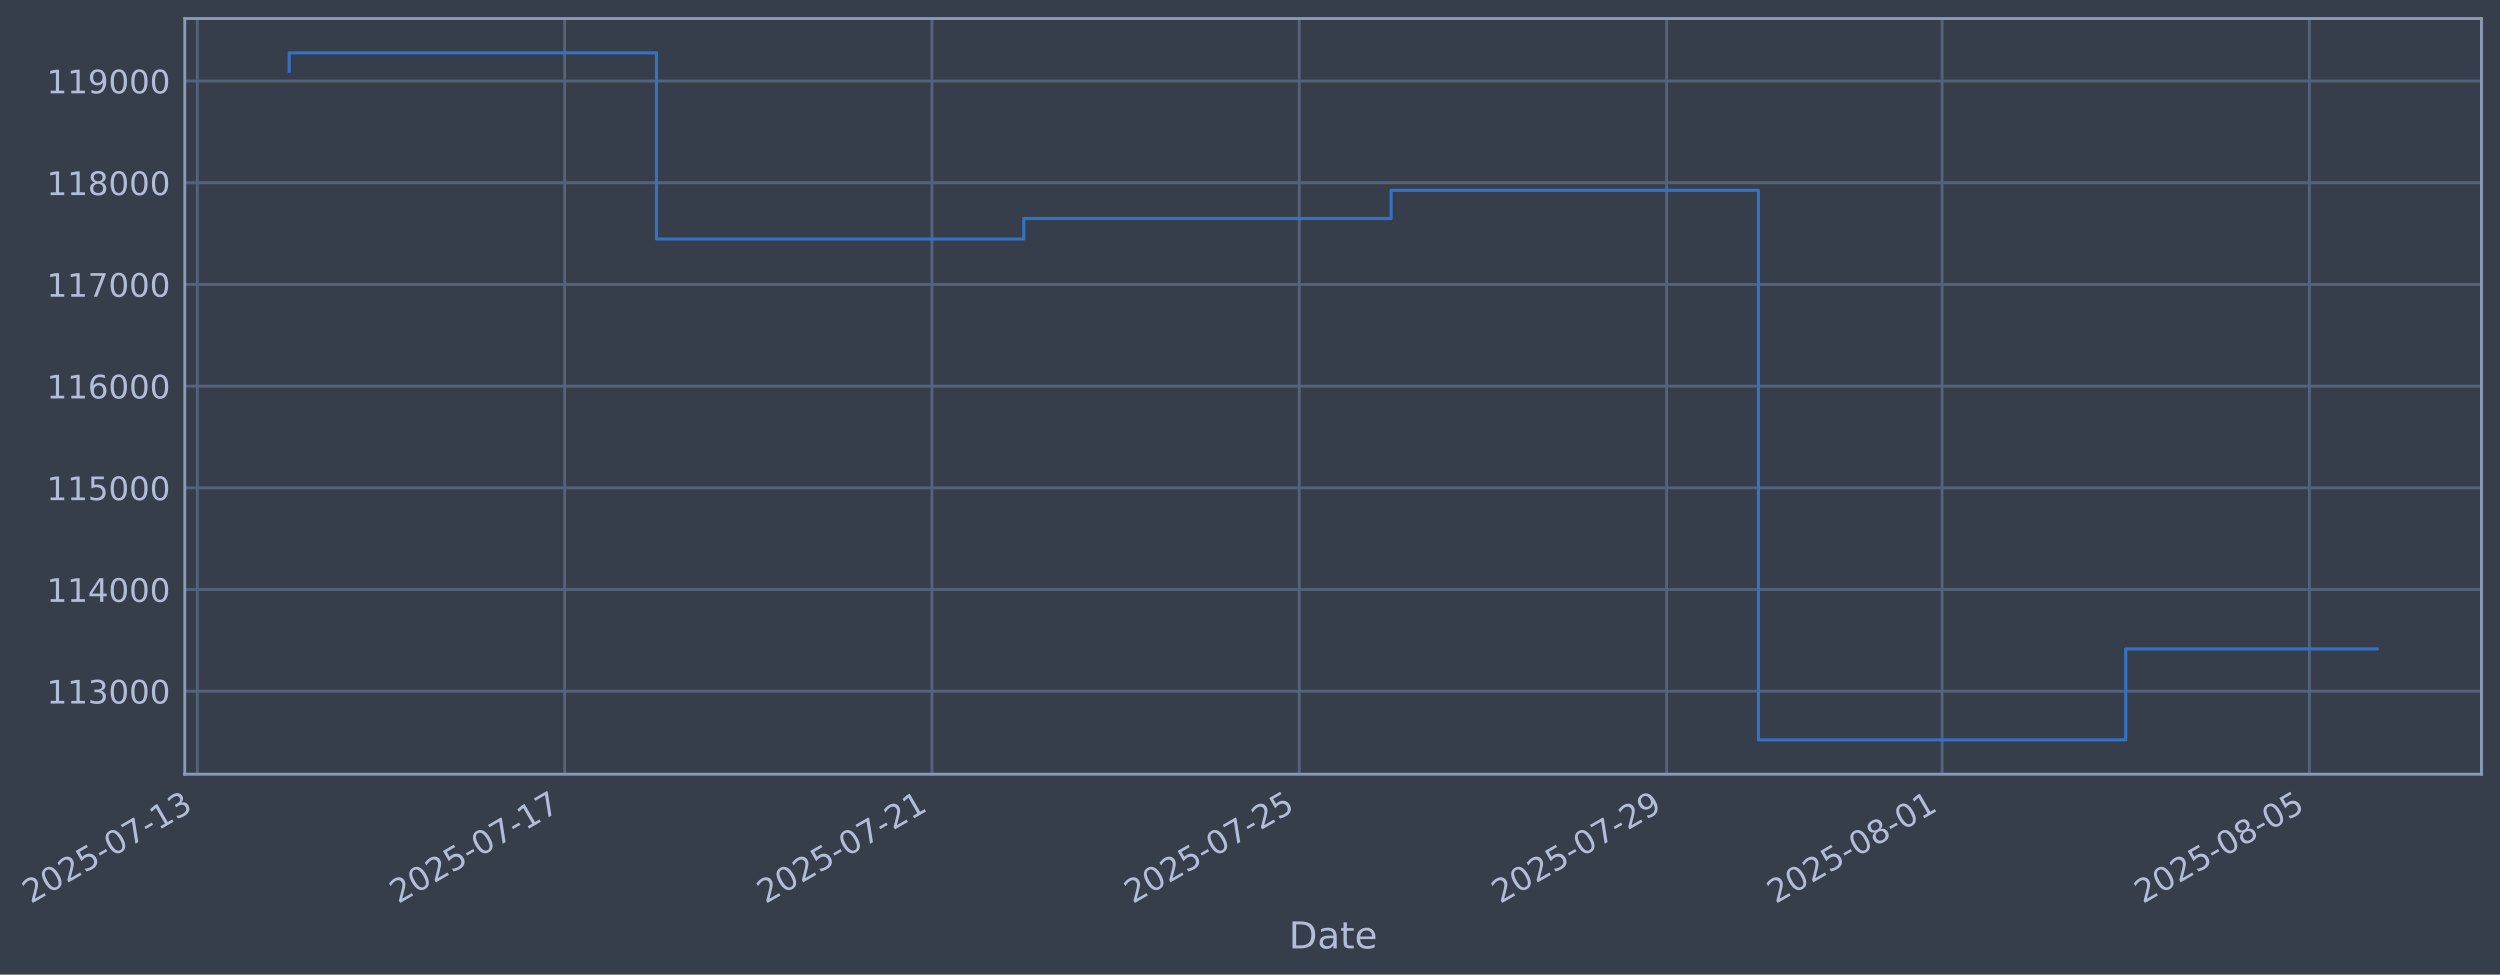
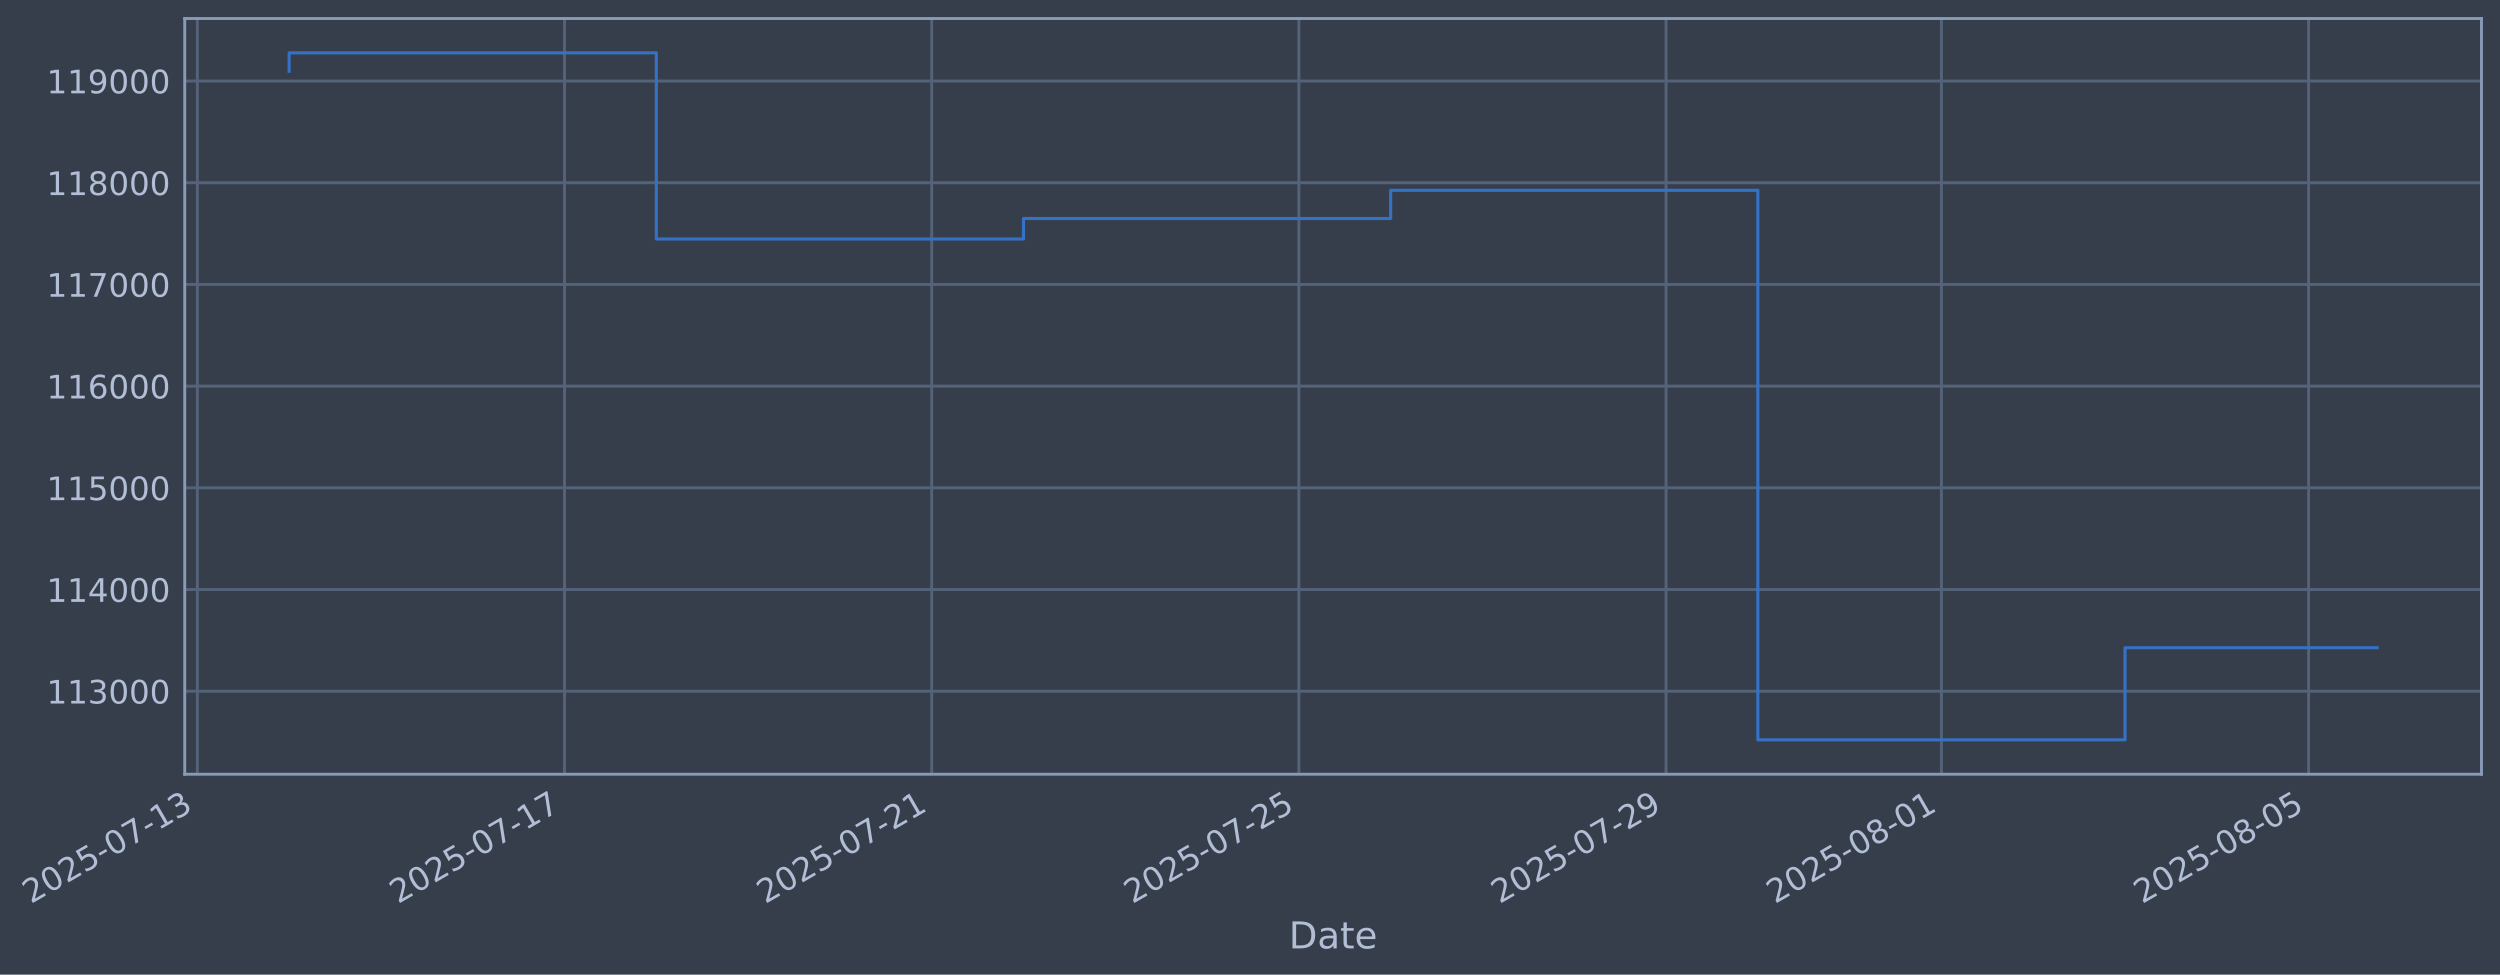
- <svg xmlns="http://www.w3.org/2000/svg" xmlns:xlink="http://www.w3.org/1999/xlink" width="971.827pt" height="378.87pt" viewBox="0 0 971.827 378.87" version="1.1">
+ <svg xmlns="http://www.w3.org/2000/svg" xmlns:xlink="http://www.w3.org/1999/xlink" width="971.813pt" height="378.87pt" viewBox="0 0 971.813 378.87" version="1.1">
  <defs>
    <style type="text/css">*{stroke-linejoin: round; stroke-linecap: butt}</style>
  </defs>
  <g id="figure_1">
    <g id="patch_1">
-       <path d="M 0 378.87  L 971.827 378.87  L 971.827 0  L 0 0  z " style="fill: #373e4b" />
+       <path d="M 0 378.87  L 971.813 378.87  L 971.813 0  L 0 0  z " style="fill: #373e4b" />
    </g>
    <g id="axes_1">
      <g id="patch_2">
-         <path d="M 71.827 300.96  L 964.627 300.96  L 964.627 7.2  L 71.827 7.2  z " style="fill: #373e4b" />
+         <path d="M 71.813 300.96  L 964.613 300.96  L 964.613 7.2  L 71.813 7.2  z " style="fill: #373e4b" />
      </g>
      <g id="matplotlib.axis_1">
        <g id="xtick_1">
          <g id="line2d_1">
-             <path d="M 76.713 300.96  L 76.713 7.2  " clip-path="url(#p124e87b8db)" style="fill: none; stroke: #546379; stroke-width: 1.12; stroke-linecap: square" />
+             <path d="M 76.713 300.96  L 76.713 7.2  " clip-path="url(#pb7ecfa8474)" style="fill: none; stroke: #546379; stroke-width: 1.12; stroke-linecap: square" />
          </g>
          <g id="line2d_2" />
          <g id="text_1">
            <g style="fill: #b1bed6" transform="translate(11.98702 351.4642) rotate(-30) scale(0.126 -0.126)">
              <defs>
                <path id="DejaVuSans-32" d="M 1228 531  L 3431 531  L 3431 0  L 469 0  L 469 531  Q 828 903 1448 1529  Q 2069 2156 2228 2338  Q 2531 2678 2651 2914  Q 2772 3150 2772 3378  Q 2772 3750 2511 3984  Q 2250 4219 1831 4219  Q 1534 4219 1204 4116  Q 875 4013 500 3803  L 500 4441  Q 881 4594 1212 4672  Q 1544 4750 1819 4750  Q 2544 4750 2975 4387  Q 3406 4025 3406 3419  Q 3406 3131 3298 2873  Q 3191 2616 2906 2266  Q 2828 2175 2409 1742  Q 1991 1309 1228 531  z " transform="scale(0.015625)" />
                <path id="DejaVuSans-30" d="M 2034 4250  Q 1547 4250 1301 3770  Q 1056 3291 1056 2328  Q 1056 1369 1301 889  Q 1547 409 2034 409  Q 2525 409 2770 889  Q 3016 1369 3016 2328  Q 3016 3291 2770 3770  Q 2525 4250 2034 4250  z M 2034 4750  Q 2819 4750 3233 4129  Q 3647 3509 3647 2328  Q 3647 1150 3233 529  Q 2819 -91 2034 -91  Q 1250 -91 836 529  Q 422 1150 422 2328  Q 422 3509 836 4129  Q 1250 4750 2034 4750  z " transform="scale(0.015625)" />
                <path id="DejaVuSans-35" d="M 691 4666  L 3169 4666  L 3169 4134  L 1269 4134  L 1269 2991  Q 1406 3038 1543 3061  Q 1681 3084 1819 3084  Q 2600 3084 3056 2656  Q 3513 2228 3513 1497  Q 3513 744 3044 326  Q 2575 -91 1722 -91  Q 1428 -91 1123 -41  Q 819 9 494 109  L 494 744  Q 775 591 1075 516  Q 1375 441 1709 441  Q 2250 441 2565 725  Q 2881 1009 2881 1497  Q 2881 1984 2565 2268  Q 2250 2553 1709 2553  Q 1456 2553 1204 2497  Q 953 2441 691 2322  L 691 4666  z " transform="scale(0.015625)" />
                <path id="DejaVuSans-2d" d="M 313 2009  L 1997 2009  L 1997 1497  L 313 1497  L 313 2009  z " transform="scale(0.015625)" />
                <path id="DejaVuSans-37" d="M 525 4666  L 3525 4666  L 3525 4397  L 1831 0  L 1172 0  L 2766 4134  L 525 4134  L 525 4666  z " transform="scale(0.015625)" />
                <path id="DejaVuSans-31" d="M 794 531  L 1825 531  L 1825 4091  L 703 3866  L 703 4441  L 1819 4666  L 2450 4666  L 2450 531  L 3481 531  L 3481 0  L 794 0  L 794 531  z " transform="scale(0.015625)" />
                <path id="DejaVuSans-33" d="M 2597 2516  Q 3050 2419 3304 2112  Q 3559 1806 3559 1356  Q 3559 666 3084 287  Q 2609 -91 1734 -91  Q 1441 -91 1130 -33  Q 819 25 488 141  L 488 750  Q 750 597 1062 519  Q 1375 441 1716 441  Q 2309 441 2620 675  Q 2931 909 2931 1356  Q 2931 1769 2642 2001  Q 2353 2234 1838 2234  L 1294 2234  L 1294 2753  L 1863 2753  Q 2328 2753 2575 2939  Q 2822 3125 2822 3475  Q 2822 3834 2567 4026  Q 2313 4219 1838 4219  Q 1578 4219 1281 4162  Q 984 4106 628 3988  L 628 4550  Q 988 4650 1302 4700  Q 1616 4750 1894 4750  Q 2613 4750 3031 4423  Q 3450 4097 3450 3541  Q 3450 3153 3228 2886  Q 3006 2619 2597 2516  z " transform="scale(0.015625)" />
              </defs>
              <use xlink:href="#DejaVuSans-32" />
              <use xlink:href="#DejaVuSans-30" transform="translate(63.62305 0)" />
              <use xlink:href="#DejaVuSans-32" transform="translate(127.2461 0)" />
              <use xlink:href="#DejaVuSans-35" transform="translate(190.8691 0)" />
              <use xlink:href="#DejaVuSans-2d" transform="translate(254.4922 0)" />
              <use xlink:href="#DejaVuSans-30" transform="translate(290.5762 0)" />
              <use xlink:href="#DejaVuSans-37" transform="translate(354.1992 0)" />
              <use xlink:href="#DejaVuSans-2d" transform="translate(417.8223 0)" />
              <use xlink:href="#DejaVuSans-31" transform="translate(453.9062 0)" />
              <use xlink:href="#DejaVuSans-33" transform="translate(517.5293 0)" />
            </g>
          </g>
        </g>
        <g id="xtick_2">
          <g id="line2d_3">
-             <path d="M 219.498 300.96  L 219.498 7.2  " clip-path="url(#p124e87b8db)" style="fill: none; stroke: #546379; stroke-width: 1.12; stroke-linecap: square" />
+             <path d="M 219.442 300.96  L 219.442 7.2  " clip-path="url(#pb7ecfa8474)" style="fill: none; stroke: #546379; stroke-width: 1.12; stroke-linecap: square" />
          </g>
          <g id="line2d_4" />
          <g id="text_2">
-             <g style="fill: #b1bed6" transform="translate(154.773 351.4642) rotate(-30) scale(0.126 -0.126)">
+             <g style="fill: #b1bed6" transform="translate(154.7168 351.4642) rotate(-30) scale(0.126 -0.126)">
              <use xlink:href="#DejaVuSans-32" />
              <use xlink:href="#DejaVuSans-30" transform="translate(63.62305 0)" />
              <use xlink:href="#DejaVuSans-32" transform="translate(127.2461 0)" />
              <use xlink:href="#DejaVuSans-35" transform="translate(190.8691 0)" />
              <use xlink:href="#DejaVuSans-2d" transform="translate(254.4922 0)" />
              <use xlink:href="#DejaVuSans-30" transform="translate(290.5762 0)" />
              <use xlink:href="#DejaVuSans-37" transform="translate(354.1992 0)" />
              <use xlink:href="#DejaVuSans-2d" transform="translate(417.8223 0)" />
              <use xlink:href="#DejaVuSans-31" transform="translate(453.9062 0)" />
              <use xlink:href="#DejaVuSans-37" transform="translate(517.5293 0)" />
            </g>
          </g>
        </g>
        <g id="xtick_3">
          <g id="line2d_5">
-             <path d="M 362.284 300.96  L 362.284 7.2  " clip-path="url(#p124e87b8db)" style="fill: none; stroke: #546379; stroke-width: 1.12; stroke-linecap: square" />
+             <path d="M 362.172 300.96  L 362.172 7.2  " clip-path="url(#pb7ecfa8474)" style="fill: none; stroke: #546379; stroke-width: 1.12; stroke-linecap: square" />
          </g>
          <g id="line2d_6" />
          <g id="text_3">
-             <g style="fill: #b1bed6" transform="translate(297.559 351.4642) rotate(-30) scale(0.126 -0.126)">
+             <g style="fill: #b1bed6" transform="translate(297.4466 351.4642) rotate(-30) scale(0.126 -0.126)">
              <use xlink:href="#DejaVuSans-32" />
              <use xlink:href="#DejaVuSans-30" transform="translate(63.62305 0)" />
              <use xlink:href="#DejaVuSans-32" transform="translate(127.2461 0)" />
              <use xlink:href="#DejaVuSans-35" transform="translate(190.8691 0)" />
              <use xlink:href="#DejaVuSans-2d" transform="translate(254.4922 0)" />
              <use xlink:href="#DejaVuSans-30" transform="translate(290.5762 0)" />
              <use xlink:href="#DejaVuSans-37" transform="translate(354.1992 0)" />
              <use xlink:href="#DejaVuSans-2d" transform="translate(417.8223 0)" />
              <use xlink:href="#DejaVuSans-32" transform="translate(453.9062 0)" />
              <use xlink:href="#DejaVuSans-31" transform="translate(517.5293 0)" />
            </g>
          </g>
        </g>
        <g id="xtick_4">
          <g id="line2d_7">
-             <path d="M 505.07 300.96  L 505.07 7.2  " clip-path="url(#p124e87b8db)" style="fill: none; stroke: #546379; stroke-width: 1.12; stroke-linecap: square" />
+             <path d="M 504.902 300.96  L 504.902 7.2  " clip-path="url(#pb7ecfa8474)" style="fill: none; stroke: #546379; stroke-width: 1.12; stroke-linecap: square" />
          </g>
          <g id="line2d_8" />
          <g id="text_4">
-             <g style="fill: #b1bed6" transform="translate(440.3449 351.4642) rotate(-30) scale(0.126 -0.126)">
+             <g style="fill: #b1bed6" transform="translate(440.1764 351.4642) rotate(-30) scale(0.126 -0.126)">
              <use xlink:href="#DejaVuSans-32" />
              <use xlink:href="#DejaVuSans-30" transform="translate(63.62305 0)" />
              <use xlink:href="#DejaVuSans-32" transform="translate(127.2461 0)" />
              <use xlink:href="#DejaVuSans-35" transform="translate(190.8691 0)" />
              <use xlink:href="#DejaVuSans-2d" transform="translate(254.4922 0)" />
              <use xlink:href="#DejaVuSans-30" transform="translate(290.5762 0)" />
              <use xlink:href="#DejaVuSans-37" transform="translate(354.1992 0)" />
              <use xlink:href="#DejaVuSans-2d" transform="translate(417.8223 0)" />
              <use xlink:href="#DejaVuSans-32" transform="translate(453.9062 0)" />
              <use xlink:href="#DejaVuSans-35" transform="translate(517.5293 0)" />
            </g>
          </g>
        </g>
        <g id="xtick_5">
          <g id="line2d_9">
-             <path d="M 647.856 300.96  L 647.856 7.2  " clip-path="url(#p124e87b8db)" style="fill: none; stroke: #546379; stroke-width: 1.12; stroke-linecap: square" />
+             <path d="M 647.632 300.96  L 647.632 7.2  " clip-path="url(#pb7ecfa8474)" style="fill: none; stroke: #546379; stroke-width: 1.12; stroke-linecap: square" />
          </g>
          <g id="line2d_10" />
          <g id="text_5">
-             <g style="fill: #b1bed6" transform="translate(583.1309 351.4642) rotate(-30) scale(0.126 -0.126)">
+             <g style="fill: #b1bed6" transform="translate(582.9062 351.4642) rotate(-30) scale(0.126 -0.126)">
              <defs>
                <path id="DejaVuSans-39" d="M 703 97  L 703 672  Q 941 559 1184 500  Q 1428 441 1663 441  Q 2288 441 2617 861  Q 2947 1281 2994 2138  Q 2813 1869 2534 1725  Q 2256 1581 1919 1581  Q 1219 1581 811 2004  Q 403 2428 403 3163  Q 403 3881 828 4315  Q 1253 4750 1959 4750  Q 2769 4750 3195 4129  Q 3622 3509 3622 2328  Q 3622 1225 3098 567  Q 2575 -91 1691 -91  Q 1453 -91 1209 -44  Q 966 3 703 97  z M 1959 2075  Q 2384 2075 2632 2365  Q 2881 2656 2881 3163  Q 2881 3666 2632 3958  Q 2384 4250 1959 4250  Q 1534 4250 1286 3958  Q 1038 3666 1038 3163  Q 1038 2656 1286 2365  Q 1534 2075 1959 2075  z " transform="scale(0.015625)" />
              </defs>
              <use xlink:href="#DejaVuSans-32" />
              <use xlink:href="#DejaVuSans-30" transform="translate(63.62305 0)" />
              <use xlink:href="#DejaVuSans-32" transform="translate(127.2461 0)" />
              <use xlink:href="#DejaVuSans-35" transform="translate(190.8691 0)" />
              <use xlink:href="#DejaVuSans-2d" transform="translate(254.4922 0)" />
              <use xlink:href="#DejaVuSans-30" transform="translate(290.5762 0)" />
              <use xlink:href="#DejaVuSans-37" transform="translate(354.1992 0)" />
              <use xlink:href="#DejaVuSans-2d" transform="translate(417.8223 0)" />
              <use xlink:href="#DejaVuSans-32" transform="translate(453.9062 0)" />
              <use xlink:href="#DejaVuSans-39" transform="translate(517.5293 0)" />
            </g>
          </g>
        </g>
        <g id="xtick_6">
          <g id="line2d_11">
-             <path d="M 754.946 300.96  L 754.946 7.2  " clip-path="url(#p124e87b8db)" style="fill: none; stroke: #546379; stroke-width: 1.12; stroke-linecap: square" />
+             <path d="M 754.679 300.96  L 754.679 7.2  " clip-path="url(#pb7ecfa8474)" style="fill: none; stroke: #546379; stroke-width: 1.12; stroke-linecap: square" />
          </g>
          <g id="line2d_12" />
          <g id="text_6">
-             <g style="fill: #b1bed6" transform="translate(690.2204 351.4642) rotate(-30) scale(0.126 -0.126)">
+             <g style="fill: #b1bed6" transform="translate(689.9535 351.4642) rotate(-30) scale(0.126 -0.126)">
              <defs>
                <path id="DejaVuSans-38" d="M 2034 2216  Q 1584 2216 1326 1975  Q 1069 1734 1069 1313  Q 1069 891 1326 650  Q 1584 409 2034 409  Q 2484 409 2743 651  Q 3003 894 3003 1313  Q 3003 1734 2745 1975  Q 2488 2216 2034 2216  z M 1403 2484  Q 997 2584 770 2862  Q 544 3141 544 3541  Q 544 4100 942 4425  Q 1341 4750 2034 4750  Q 2731 4750 3128 4425  Q 3525 4100 3525 3541  Q 3525 3141 3298 2862  Q 3072 2584 2669 2484  Q 3125 2378 3379 2068  Q 3634 1759 3634 1313  Q 3634 634 3220 271  Q 2806 -91 2034 -91  Q 1263 -91 848 271  Q 434 634 434 1313  Q 434 1759 690 2068  Q 947 2378 1403 2484  z M 1172 3481  Q 1172 3119 1398 2916  Q 1625 2713 2034 2713  Q 2441 2713 2670 2916  Q 2900 3119 2900 3481  Q 2900 3844 2670 4047  Q 2441 4250 2034 4250  Q 1625 4250 1398 4047  Q 1172 3844 1172 3481  z " transform="scale(0.015625)" />
              </defs>
              <use xlink:href="#DejaVuSans-32" />
              <use xlink:href="#DejaVuSans-30" transform="translate(63.62305 0)" />
              <use xlink:href="#DejaVuSans-32" transform="translate(127.2461 0)" />
              <use xlink:href="#DejaVuSans-35" transform="translate(190.8691 0)" />
              <use xlink:href="#DejaVuSans-2d" transform="translate(254.4922 0)" />
              <use xlink:href="#DejaVuSans-30" transform="translate(290.5762 0)" />
              <use xlink:href="#DejaVuSans-38" transform="translate(354.1992 0)" />
              <use xlink:href="#DejaVuSans-2d" transform="translate(417.8223 0)" />
              <use xlink:href="#DejaVuSans-30" transform="translate(453.9062 0)" />
              <use xlink:href="#DejaVuSans-31" transform="translate(517.5293 0)" />
            </g>
          </g>
        </g>
        <g id="xtick_7">
          <g id="line2d_13">
-             <path d="M 897.732 300.96  L 897.732 7.2  " clip-path="url(#p124e87b8db)" style="fill: none; stroke: #546379; stroke-width: 1.12; stroke-linecap: square" />
+             <path d="M 897.409 300.96  L 897.409 7.2  " clip-path="url(#pb7ecfa8474)" style="fill: none; stroke: #546379; stroke-width: 1.12; stroke-linecap: square" />
          </g>
          <g id="line2d_14" />
          <g id="text_7">
-             <g style="fill: #b1bed6" transform="translate(833.0064 351.4642) rotate(-30) scale(0.126 -0.126)">
+             <g style="fill: #b1bed6" transform="translate(832.6833 351.4642) rotate(-30) scale(0.126 -0.126)">
              <use xlink:href="#DejaVuSans-32" />
              <use xlink:href="#DejaVuSans-30" transform="translate(63.62305 0)" />
              <use xlink:href="#DejaVuSans-32" transform="translate(127.2461 0)" />
              <use xlink:href="#DejaVuSans-35" transform="translate(190.8691 0)" />
              <use xlink:href="#DejaVuSans-2d" transform="translate(254.4922 0)" />
              <use xlink:href="#DejaVuSans-30" transform="translate(290.5762 0)" />
              <use xlink:href="#DejaVuSans-38" transform="translate(354.1992 0)" />
              <use xlink:href="#DejaVuSans-2d" transform="translate(417.8223 0)" />
              <use xlink:href="#DejaVuSans-30" transform="translate(453.9062 0)" />
              <use xlink:href="#DejaVuSans-35" transform="translate(517.5293 0)" />
            </g>
          </g>
        </g>
        <g id="text_8">
-           <g style="fill: #b1bed6" transform="translate(501.0181 368.6753) scale(0.144 -0.144)">
+           <g style="fill: #b1bed6" transform="translate(501.004 368.6753) scale(0.144 -0.144)">
            <defs>
              <path id="DejaVuSans-44" d="M 1259 4147  L 1259 519  L 2022 519  Q 2988 519 3436 956  Q 3884 1394 3884 2338  Q 3884 3275 3436 3711  Q 2988 4147 2022 4147  L 1259 4147  z M 628 4666  L 1925 4666  Q 3281 4666 3915 4102  Q 4550 3538 4550 2338  Q 4550 1131 3912 565  Q 3275 0 1925 0  L 628 0  L 628 4666  z " transform="scale(0.015625)" />
              <path id="DejaVuSans-61" d="M 2194 1759  Q 1497 1759 1228 1600  Q 959 1441 959 1056  Q 959 750 1161 570  Q 1363 391 1709 391  Q 2188 391 2477 730  Q 2766 1069 2766 1631  L 2766 1759  L 2194 1759  z M 3341 1997  L 3341 0  L 2766 0  L 2766 531  Q 2569 213 2275 61  Q 1981 -91 1556 -91  Q 1019 -91 701 211  Q 384 513 384 1019  Q 384 1609 779 1909  Q 1175 2209 1959 2209  L 2766 2209  L 2766 2266  Q 2766 2663 2505 2880  Q 2244 3097 1772 3097  Q 1472 3097 1187 3025  Q 903 2953 641 2809  L 641 3341  Q 956 3463 1253 3523  Q 1550 3584 1831 3584  Q 2591 3584 2966 3190  Q 3341 2797 3341 1997  z " transform="scale(0.015625)" />
              <path id="DejaVuSans-74" d="M 1172 4494  L 1172 3500  L 2356 3500  L 2356 3053  L 1172 3053  L 1172 1153  Q 1172 725 1289 603  Q 1406 481 1766 481  L 2356 481  L 2356 0  L 1766 0  Q 1100 0 847 248  Q 594 497 594 1153  L 594 3053  L 172 3053  L 172 3500  L 594 3500  L 594 4494  L 1172 4494  z " transform="scale(0.015625)" />
              <path id="DejaVuSans-65" d="M 3597 1894  L 3597 1613  L 953 1613  Q 991 1019 1311 708  Q 1631 397 2203 397  Q 2534 397 2845 478  Q 3156 559 3463 722  L 3463 178  Q 3153 47 2828 -22  Q 2503 -91 2169 -91  Q 1331 -91 842 396  Q 353 884 353 1716  Q 353 2575 817 3079  Q 1281 3584 2069 3584  Q 2775 3584 3186 3129  Q 3597 2675 3597 1894  z M 3022 2063  Q 3016 2534 2758 2815  Q 2500 3097 2075 3097  Q 1594 3097 1305 2825  Q 1016 2553 972 2059  L 3022 2063  z " transform="scale(0.015625)" />
            </defs>
            <use xlink:href="#DejaVuSans-44" />
            <use xlink:href="#DejaVuSans-61" transform="translate(77.00195 0)" />
            <use xlink:href="#DejaVuSans-74" transform="translate(138.2812 0)" />
            <use xlink:href="#DejaVuSans-65" transform="translate(177.4902 0)" />
          </g>
        </g>
      </g>
      <g id="matplotlib.axis_2">
        <g id="ytick_1">
          <g id="line2d_15">
-             <path d="M 71.827 268.698  L 964.627 268.698  " clip-path="url(#p124e87b8db)" style="fill: none; stroke: #546379; stroke-width: 1.12; stroke-linecap: square" />
+             <path d="M 71.813 268.698  L 964.613 268.698  " clip-path="url(#pb7ecfa8474)" style="fill: none; stroke: #546379; stroke-width: 1.12; stroke-linecap: square" />
          </g>
          <g id="line2d_16" />
          <g id="text_9">
-             <g style="fill: #b1bed6" transform="translate(18.1267 273.4854) scale(0.126 -0.126)">
+             <g style="fill: #b1bed6" transform="translate(18.11265 273.4854) scale(0.126 -0.126)">
              <use xlink:href="#DejaVuSans-31" />
              <use xlink:href="#DejaVuSans-31" transform="translate(63.62305 0)" />
              <use xlink:href="#DejaVuSans-33" transform="translate(127.2461 0)" />
              <use xlink:href="#DejaVuSans-30" transform="translate(190.8691 0)" />
              <use xlink:href="#DejaVuSans-30" transform="translate(254.4922 0)" />
              <use xlink:href="#DejaVuSans-30" transform="translate(318.1152 0)" />
            </g>
          </g>
        </g>
        <g id="ytick_2">
          <g id="line2d_17">
-             <path d="M 71.827 229.165  L 964.627 229.165  " clip-path="url(#p124e87b8db)" style="fill: none; stroke: #546379; stroke-width: 1.12; stroke-linecap: square" />
+             <path d="M 71.813 229.165  L 964.613 229.165  " clip-path="url(#pb7ecfa8474)" style="fill: none; stroke: #546379; stroke-width: 1.12; stroke-linecap: square" />
          </g>
          <g id="line2d_18" />
          <g id="text_10">
-             <g style="fill: #b1bed6" transform="translate(18.1267 233.952) scale(0.126 -0.126)">
+             <g style="fill: #b1bed6" transform="translate(18.11265 233.952) scale(0.126 -0.126)">
              <defs>
                <path id="DejaVuSans-34" d="M 2419 4116  L 825 1625  L 2419 1625  L 2419 4116  z M 2253 4666  L 3047 4666  L 3047 1625  L 3713 1625  L 3713 1100  L 3047 1100  L 3047 0  L 2419 0  L 2419 1100  L 313 1100  L 313 1709  L 2253 4666  z " transform="scale(0.015625)" />
              </defs>
              <use xlink:href="#DejaVuSans-31" />
              <use xlink:href="#DejaVuSans-31" transform="translate(63.62305 0)" />
              <use xlink:href="#DejaVuSans-34" transform="translate(127.2461 0)" />
              <use xlink:href="#DejaVuSans-30" transform="translate(190.8691 0)" />
              <use xlink:href="#DejaVuSans-30" transform="translate(254.4922 0)" />
              <use xlink:href="#DejaVuSans-30" transform="translate(318.1152 0)" />
            </g>
          </g>
        </g>
        <g id="ytick_3">
          <g id="line2d_19">
-             <path d="M 71.827 189.631  L 964.627 189.631  " clip-path="url(#p124e87b8db)" style="fill: none; stroke: #546379; stroke-width: 1.12; stroke-linecap: square" />
+             <path d="M 71.813 189.631  L 964.613 189.631  " clip-path="url(#pb7ecfa8474)" style="fill: none; stroke: #546379; stroke-width: 1.12; stroke-linecap: square" />
          </g>
          <g id="line2d_20" />
          <g id="text_11">
-             <g style="fill: #b1bed6" transform="translate(18.1267 194.4185) scale(0.126 -0.126)">
+             <g style="fill: #b1bed6" transform="translate(18.11265 194.4185) scale(0.126 -0.126)">
              <use xlink:href="#DejaVuSans-31" />
              <use xlink:href="#DejaVuSans-31" transform="translate(63.62305 0)" />
              <use xlink:href="#DejaVuSans-35" transform="translate(127.2461 0)" />
              <use xlink:href="#DejaVuSans-30" transform="translate(190.8691 0)" />
              <use xlink:href="#DejaVuSans-30" transform="translate(254.4922 0)" />
              <use xlink:href="#DejaVuSans-30" transform="translate(318.1152 0)" />
            </g>
          </g>
        </g>
        <g id="ytick_4">
          <g id="line2d_21">
-             <path d="M 71.827 150.098  L 964.627 150.098  " clip-path="url(#p124e87b8db)" style="fill: none; stroke: #546379; stroke-width: 1.12; stroke-linecap: square" />
+             <path d="M 71.813 150.098  L 964.613 150.098  " clip-path="url(#pb7ecfa8474)" style="fill: none; stroke: #546379; stroke-width: 1.12; stroke-linecap: square" />
          </g>
          <g id="line2d_22" />
          <g id="text_12">
-             <g style="fill: #b1bed6" transform="translate(18.1267 154.885) scale(0.126 -0.126)">
+             <g style="fill: #b1bed6" transform="translate(18.11265 154.885) scale(0.126 -0.126)">
              <defs>
                <path id="DejaVuSans-36" d="M 2113 2584  Q 1688 2584 1439 2293  Q 1191 2003 1191 1497  Q 1191 994 1439 701  Q 1688 409 2113 409  Q 2538 409 2786 701  Q 3034 994 3034 1497  Q 3034 2003 2786 2293  Q 2538 2584 2113 2584  z M 3366 4563  L 3366 3988  Q 3128 4100 2886 4159  Q 2644 4219 2406 4219  Q 1781 4219 1451 3797  Q 1122 3375 1075 2522  Q 1259 2794 1537 2939  Q 1816 3084 2150 3084  Q 2853 3084 3261 2657  Q 3669 2231 3669 1497  Q 3669 778 3244 343  Q 2819 -91 2113 -91  Q 1303 -91 875 529  Q 447 1150 447 2328  Q 447 3434 972 4092  Q 1497 4750 2381 4750  Q 2619 4750 2861 4703  Q 3103 4656 3366 4563  z " transform="scale(0.015625)" />
              </defs>
              <use xlink:href="#DejaVuSans-31" />
              <use xlink:href="#DejaVuSans-31" transform="translate(63.62305 0)" />
              <use xlink:href="#DejaVuSans-36" transform="translate(127.2461 0)" />
              <use xlink:href="#DejaVuSans-30" transform="translate(190.8691 0)" />
              <use xlink:href="#DejaVuSans-30" transform="translate(254.4922 0)" />
              <use xlink:href="#DejaVuSans-30" transform="translate(318.1152 0)" />
            </g>
          </g>
        </g>
        <g id="ytick_5">
          <g id="line2d_23">
-             <path d="M 71.827 110.565  L 964.627 110.565  " clip-path="url(#p124e87b8db)" style="fill: none; stroke: #546379; stroke-width: 1.12; stroke-linecap: square" />
+             <path d="M 71.813 110.565  L 964.613 110.565  " clip-path="url(#pb7ecfa8474)" style="fill: none; stroke: #546379; stroke-width: 1.12; stroke-linecap: square" />
          </g>
          <g id="line2d_24" />
          <g id="text_13">
-             <g style="fill: #b1bed6" transform="translate(18.1267 115.3515) scale(0.126 -0.126)">
+             <g style="fill: #b1bed6" transform="translate(18.11265 115.3515) scale(0.126 -0.126)">
              <use xlink:href="#DejaVuSans-31" />
              <use xlink:href="#DejaVuSans-31" transform="translate(63.62305 0)" />
              <use xlink:href="#DejaVuSans-37" transform="translate(127.2461 0)" />
              <use xlink:href="#DejaVuSans-30" transform="translate(190.8691 0)" />
              <use xlink:href="#DejaVuSans-30" transform="translate(254.4922 0)" />
              <use xlink:href="#DejaVuSans-30" transform="translate(318.1152 0)" />
            </g>
          </g>
        </g>
        <g id="ytick_6">
          <g id="line2d_25">
-             <path d="M 71.827 71.031  L 964.627 71.031  " clip-path="url(#p124e87b8db)" style="fill: none; stroke: #546379; stroke-width: 1.12; stroke-linecap: square" />
+             <path d="M 71.813 71.031  L 964.613 71.031  " clip-path="url(#pb7ecfa8474)" style="fill: none; stroke: #546379; stroke-width: 1.12; stroke-linecap: square" />
          </g>
          <g id="line2d_26" />
          <g id="text_14">
-             <g style="fill: #b1bed6" transform="translate(18.1267 75.81806) scale(0.126 -0.126)">
+             <g style="fill: #b1bed6" transform="translate(18.11265 75.81806) scale(0.126 -0.126)">
              <use xlink:href="#DejaVuSans-31" />
              <use xlink:href="#DejaVuSans-31" transform="translate(63.62305 0)" />
              <use xlink:href="#DejaVuSans-38" transform="translate(127.2461 0)" />
              <use xlink:href="#DejaVuSans-30" transform="translate(190.8691 0)" />
              <use xlink:href="#DejaVuSans-30" transform="translate(254.4922 0)" />
              <use xlink:href="#DejaVuSans-30" transform="translate(318.1152 0)" />
            </g>
          </g>
        </g>
        <g id="ytick_7">
          <g id="line2d_27">
-             <path d="M 71.827 31.498  L 964.627 31.498  " clip-path="url(#p124e87b8db)" style="fill: none; stroke: #546379; stroke-width: 1.12; stroke-linecap: square" />
+             <path d="M 71.813 31.498  L 964.613 31.498  " clip-path="url(#pb7ecfa8474)" style="fill: none; stroke: #546379; stroke-width: 1.12; stroke-linecap: square" />
          </g>
          <g id="line2d_28" />
          <g id="text_15">
-             <g style="fill: #b1bed6" transform="translate(18.1267 36.28458) scale(0.126 -0.126)">
+             <g style="fill: #b1bed6" transform="translate(18.11265 36.28458) scale(0.126 -0.126)">
              <use xlink:href="#DejaVuSans-31" />
              <use xlink:href="#DejaVuSans-31" transform="translate(63.62305 0)" />
              <use xlink:href="#DejaVuSans-39" transform="translate(127.2461 0)" />
              <use xlink:href="#DejaVuSans-30" transform="translate(190.8691 0)" />
              <use xlink:href="#DejaVuSans-30" transform="translate(254.4922 0)" />
              <use xlink:href="#DejaVuSans-30" transform="translate(318.1152 0)" />
            </g>
          </g>
        </g>
      </g>
      <g id="line2d_29">
-         <path d="M 112.409 27.726  L 112.409 20.553  L 255.195 20.553  L 255.195 92.901  L 397.981 92.901  L 397.981 84.934  L 540.767 84.934  L 540.767 73.974  L 683.553 73.974  L 683.553 287.607  L 826.339 287.607  L 826.339 252.246  L 924.045 252.246  " clip-path="url(#p124e87b8db)" style="fill: none; stroke: #3572c6; stroke-width: 1.2; stroke-linecap: square" />
+         <path d="M 112.395 27.726  L 112.395 20.553  L 255.125 20.553  L 255.125 92.901  L 397.855 92.901  L 397.855 84.934  L 540.584 84.934  L 540.584 73.974  L 683.314 73.974  L 683.314 287.607  L 826.044 287.607  L 826.044 251.796  L 924.031 251.796  " clip-path="url(#pb7ecfa8474)" style="fill: none; stroke: #3572c6; stroke-width: 1.2; stroke-linecap: square" />
      </g>
      <g id="patch_3">
-         <path d="M 71.827 300.96  L 71.827 7.2  " style="fill: none; stroke: #899ab8; stroke-width: 1.12; stroke-linejoin: miter; stroke-linecap: square" />
+         <path d="M 71.813 300.96  L 71.813 7.2  " style="fill: none; stroke: #899ab8; stroke-width: 1.12; stroke-linejoin: miter; stroke-linecap: square" />
      </g>
      <g id="patch_4">
-         <path d="M 964.627 300.96  L 964.627 7.2  " style="fill: none; stroke: #899ab8; stroke-width: 1.12; stroke-linejoin: miter; stroke-linecap: square" />
+         <path d="M 964.613 300.96  L 964.613 7.2  " style="fill: none; stroke: #899ab8; stroke-width: 1.12; stroke-linejoin: miter; stroke-linecap: square" />
      </g>
      <g id="patch_5">
-         <path d="M 71.827 300.96  L 964.627 300.96  " style="fill: none; stroke: #899ab8; stroke-width: 1.12; stroke-linejoin: miter; stroke-linecap: square" />
+         <path d="M 71.813 300.96  L 964.613 300.96  " style="fill: none; stroke: #899ab8; stroke-width: 1.12; stroke-linejoin: miter; stroke-linecap: square" />
      </g>
      <g id="patch_6">
-         <path d="M 71.827 7.2  L 964.627 7.2  " style="fill: none; stroke: #899ab8; stroke-width: 1.12; stroke-linejoin: miter; stroke-linecap: square" />
+         <path d="M 71.813 7.2  L 964.613 7.2  " style="fill: none; stroke: #899ab8; stroke-width: 1.12; stroke-linejoin: miter; stroke-linecap: square" />
      </g>
    </g>
  </g>
  <defs>
-     <clipPath id="p124e87b8db">
-       <rect x="71.827" y="7.2" width="892.8" height="293.76" />
+     <clipPath id="pb7ecfa8474">
+       <rect x="71.813" y="7.2" width="892.8" height="293.76" />
    </clipPath>
  </defs>
</svg>
